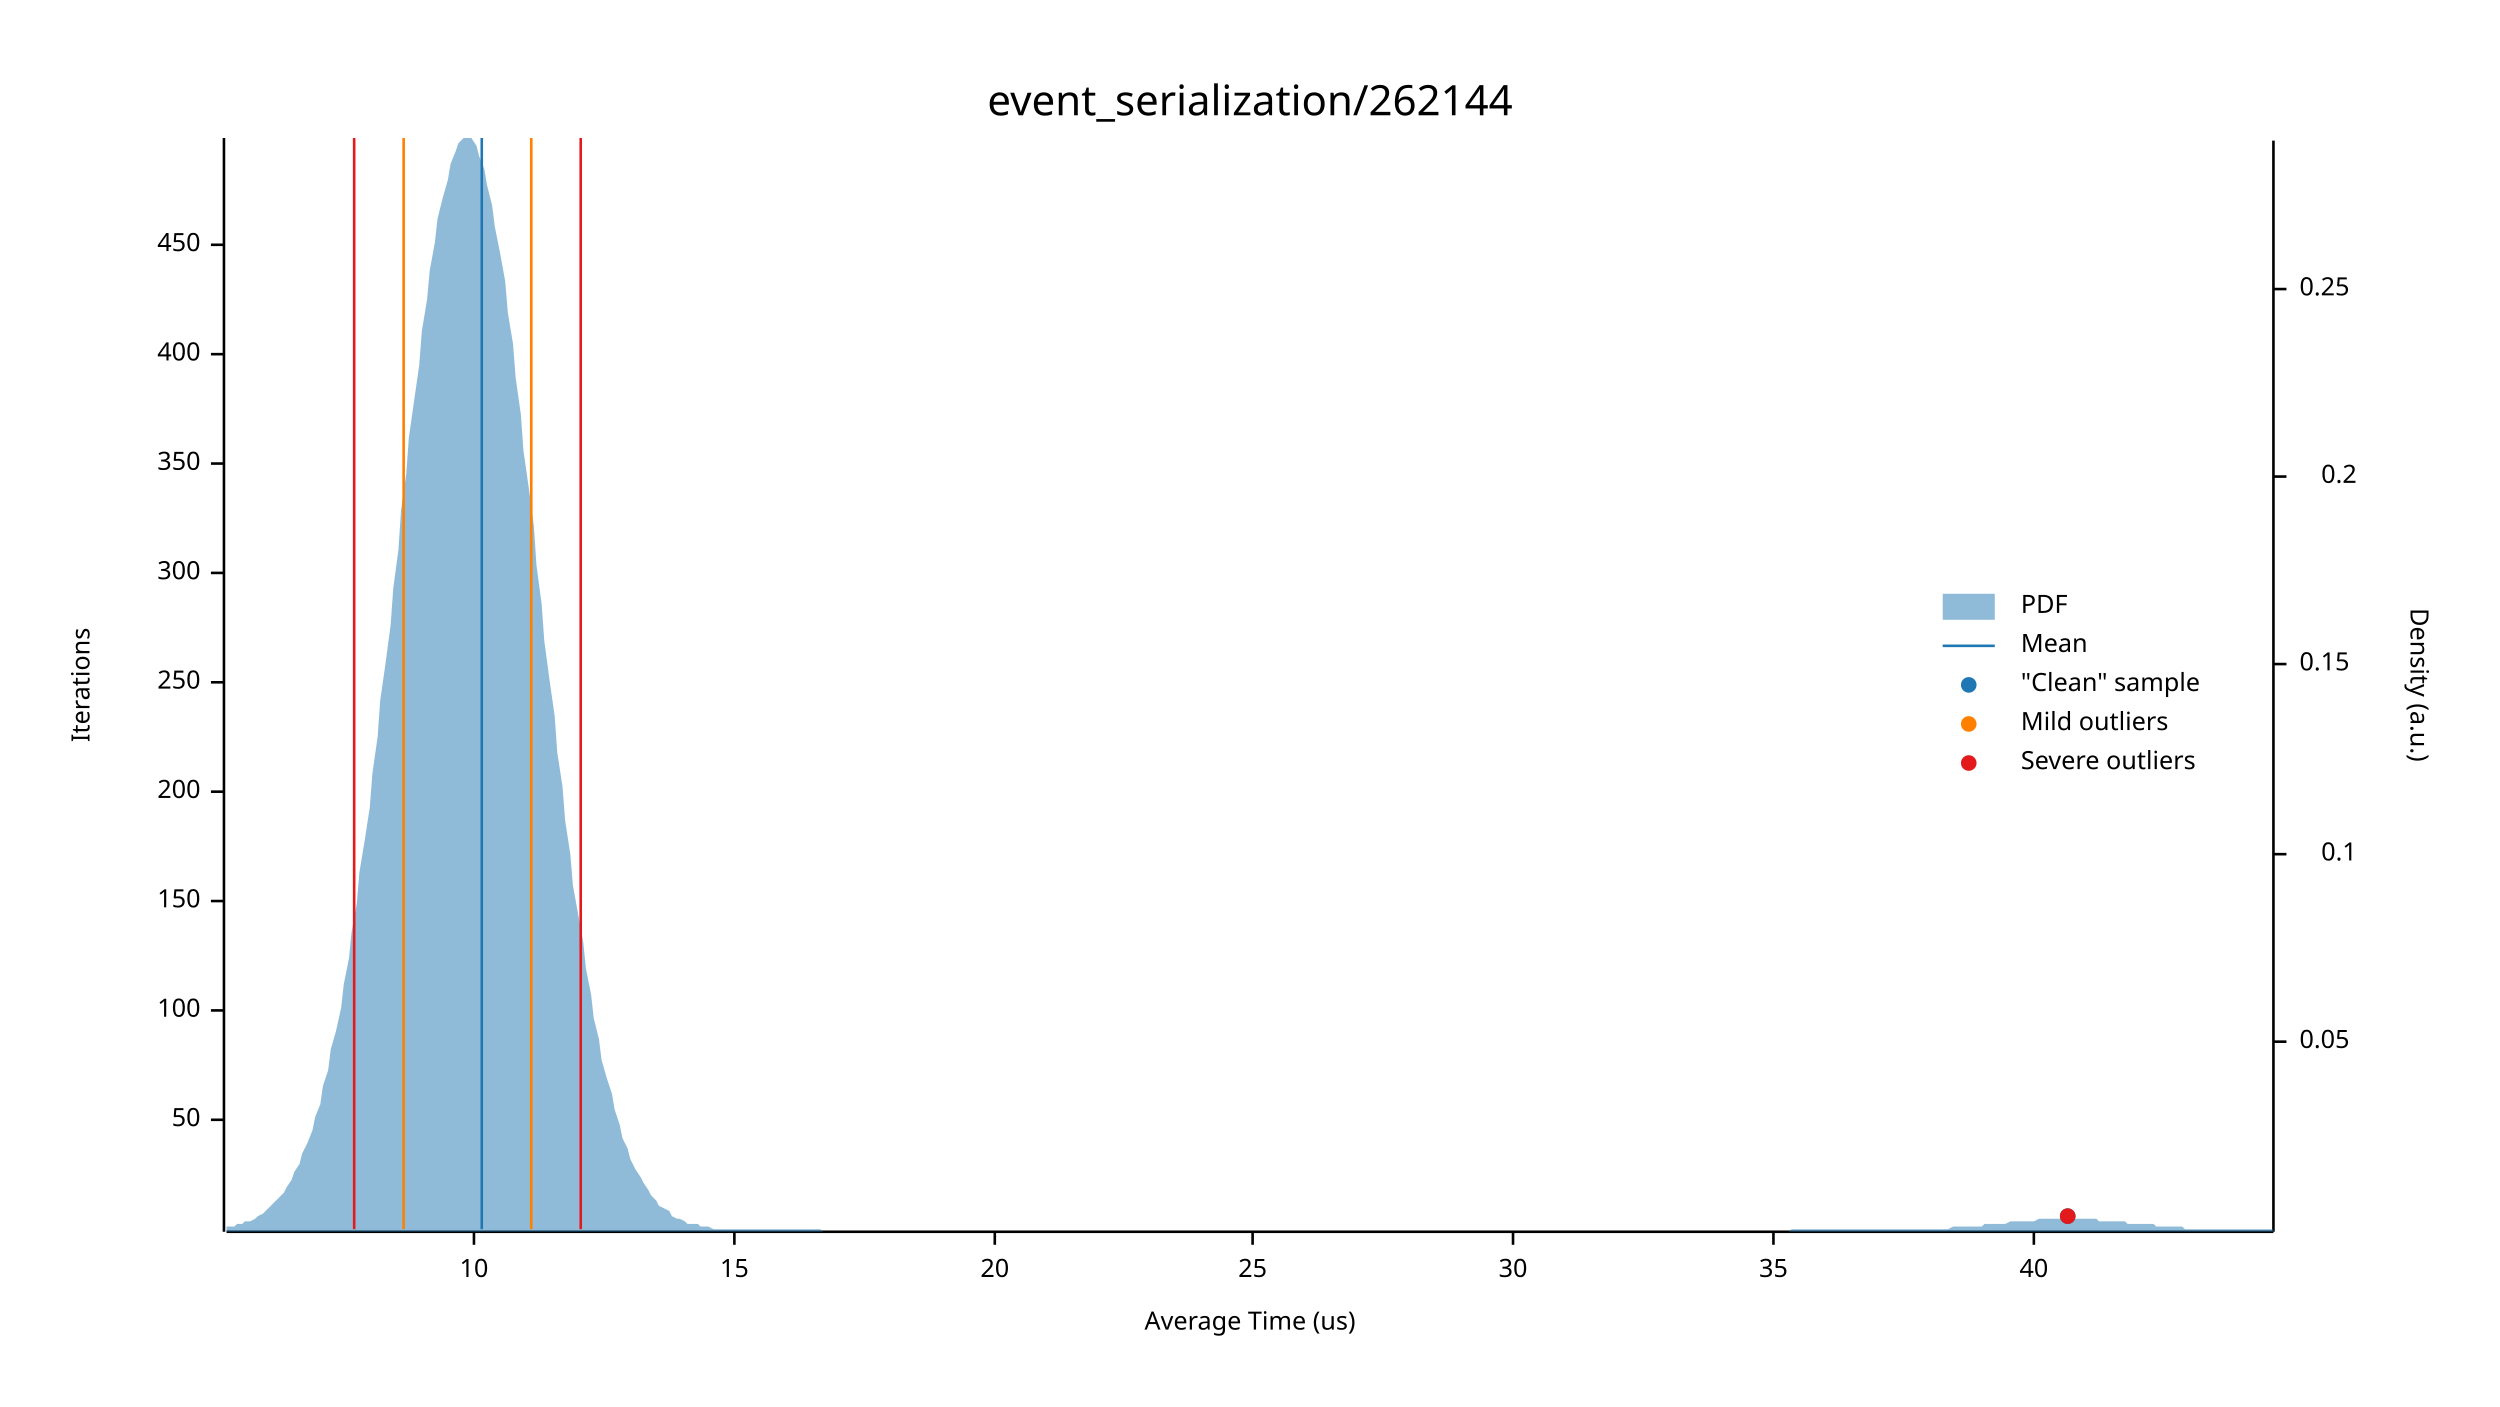
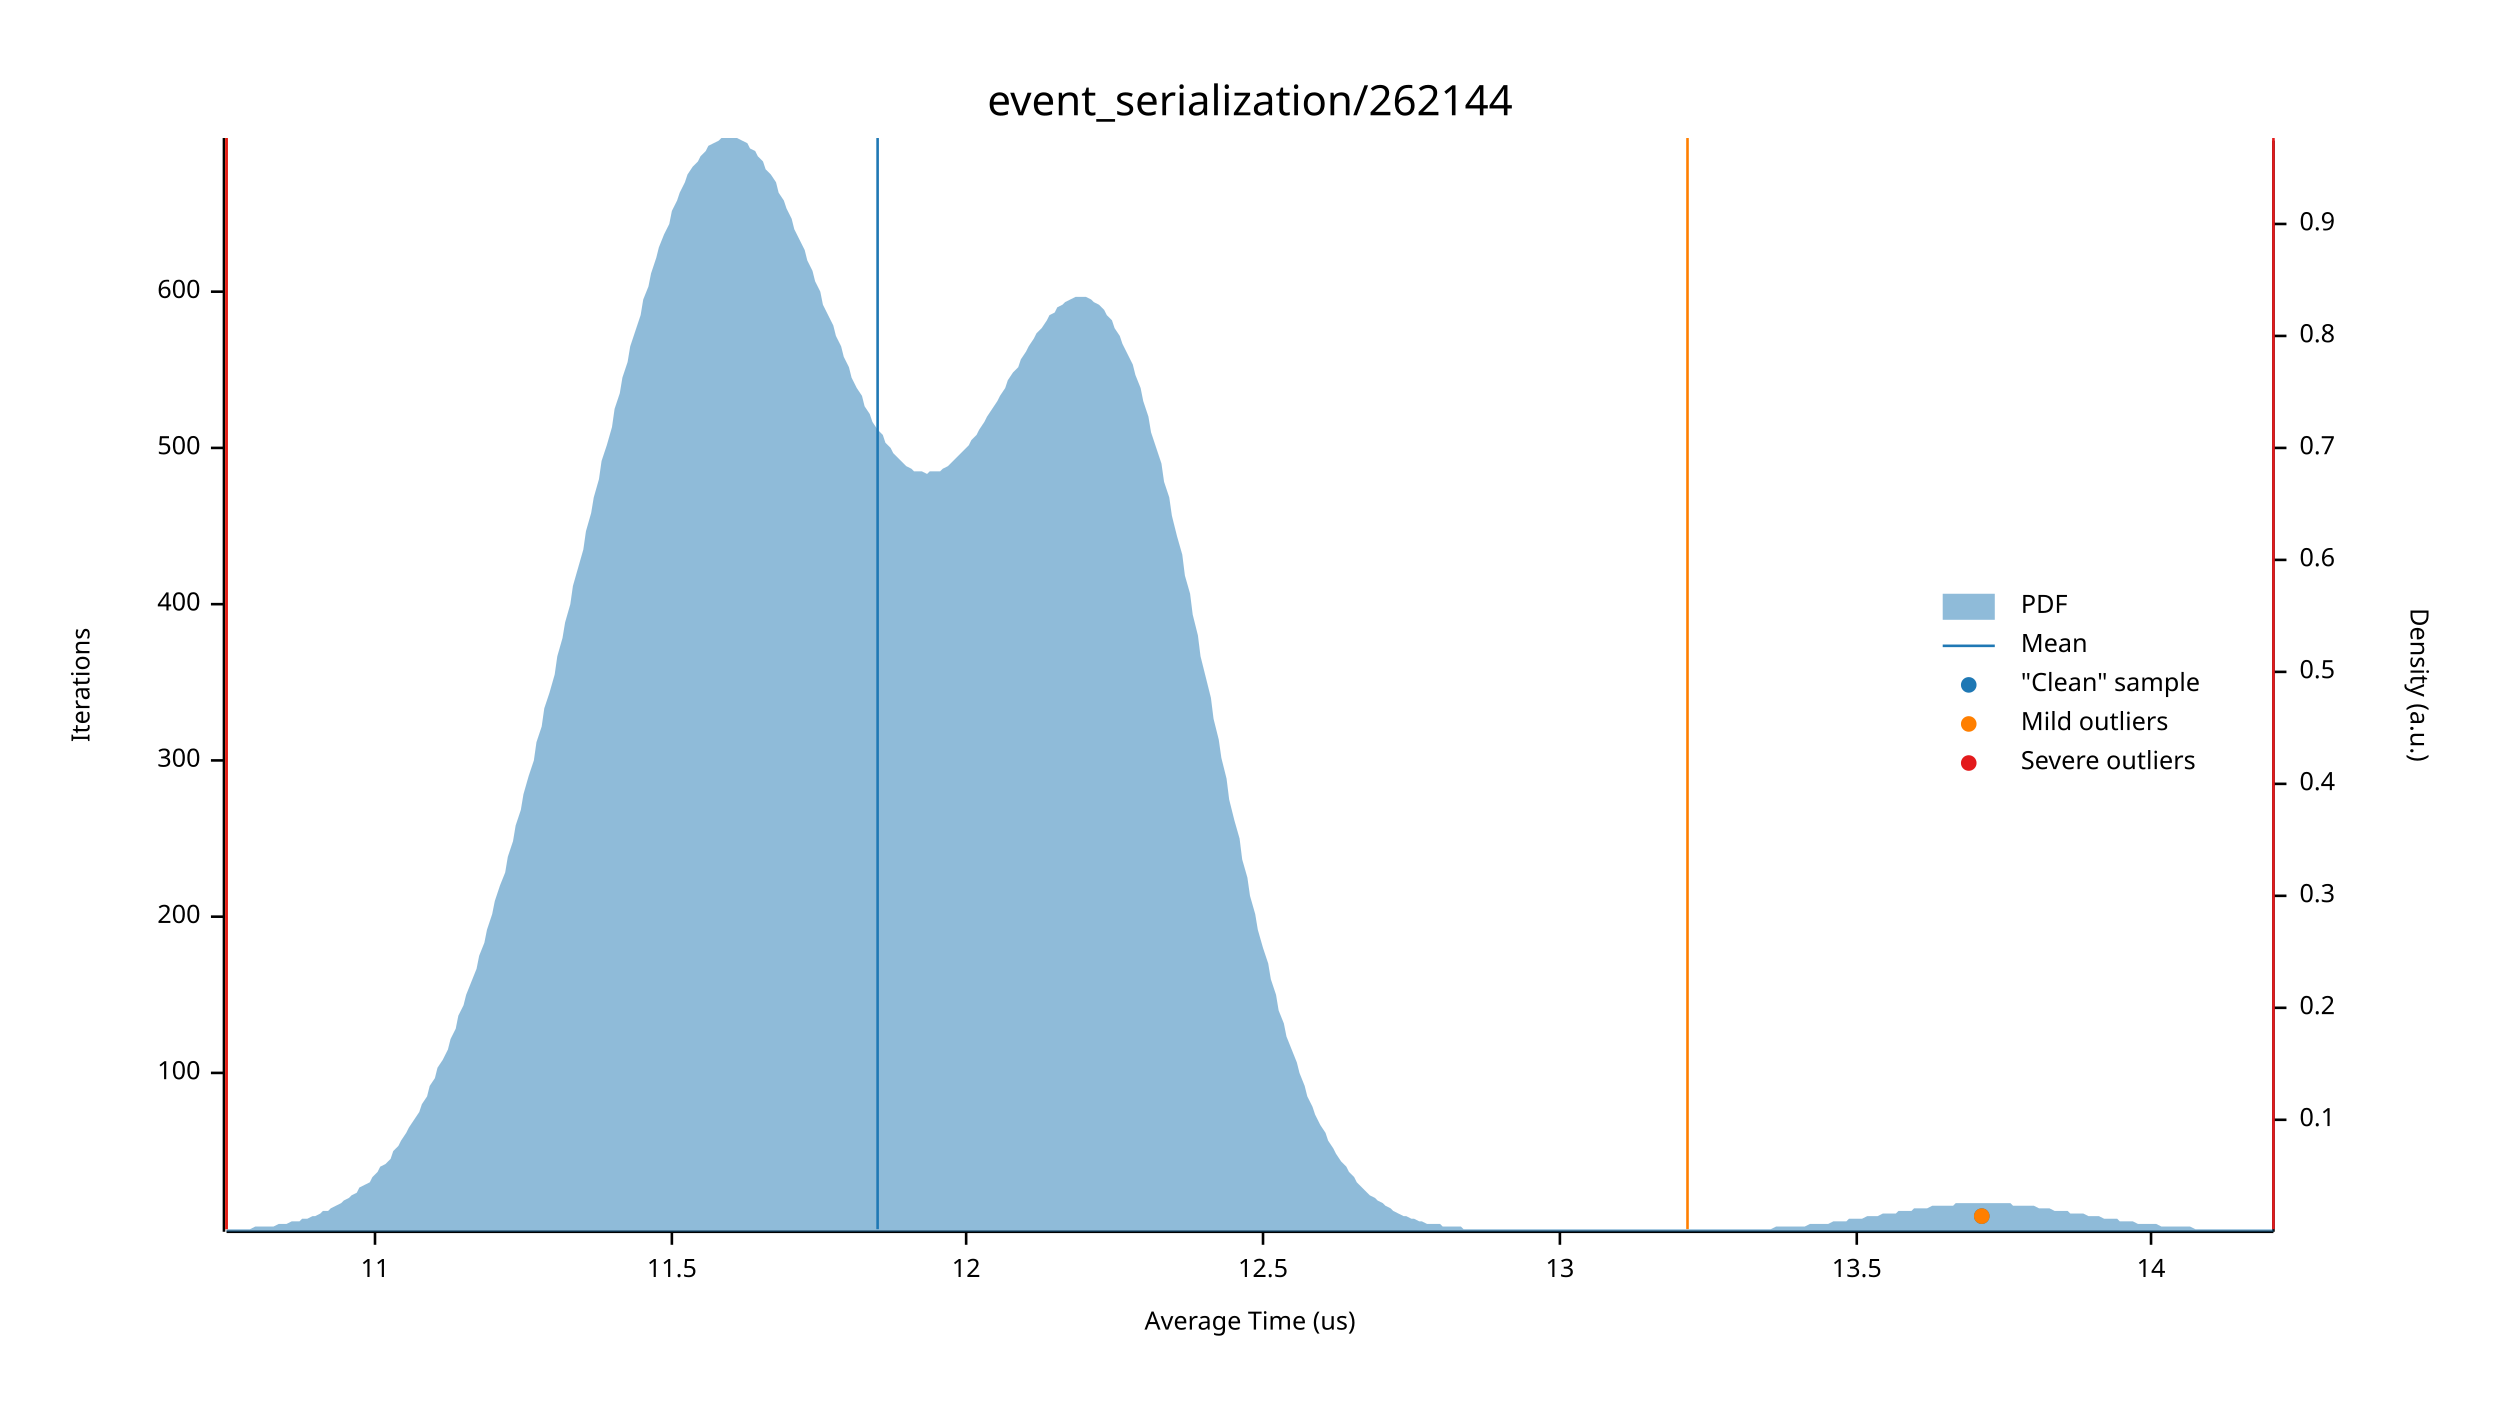
<svg xmlns="http://www.w3.org/2000/svg" width="960" height="540" viewBox="0 0 960 540">
  <text x="480" y="32" dy="0.76em" text-anchor="middle" font-family="sans-serif" font-size="16.129" opacity="1" fill="#000000">
event_serialization/262144
</text>
  <text x="27" y="263" dy="0.76em" text-anchor="middle" font-family="sans-serif" font-size="9.677" opacity="1" fill="#000000" transform="rotate(270, 27, 263)">
Iterations
</text>
  <text x="480" y="513" dy="-0.5ex" text-anchor="middle" font-family="sans-serif" font-size="9.677" opacity="1" fill="#000000">
Average Time (us)
</text>
  <polyline fill="none" opacity="1" stroke="#000000" stroke-width="1" points="86,53 86,473 " />
-   <text x="77" y="430" dy="0.5ex" text-anchor="end" font-family="sans-serif" font-size="9.677" opacity="1" fill="#000000">
- 50
- </text>
-   <polyline fill="none" opacity="1" stroke="#000000" stroke-width="1" points="81,430 86,430 " />
-   <text x="77" y="388" dy="0.5ex" text-anchor="end" font-family="sans-serif" font-size="9.677" opacity="1" fill="#000000">
+   <text x="77" y="412" dy="0.5ex" text-anchor="end" font-family="sans-serif" font-size="9.677" opacity="1" fill="#000000">
100
</text>
-   <polyline fill="none" opacity="1" stroke="#000000" stroke-width="1" points="81,388 86,388 " />
-   <text x="77" y="346" dy="0.5ex" text-anchor="end" font-family="sans-serif" font-size="9.677" opacity="1" fill="#000000">
- 150
- </text>
-   <polyline fill="none" opacity="1" stroke="#000000" stroke-width="1" points="81,346 86,346 " />
-   <text x="77" y="304" dy="0.5ex" text-anchor="end" font-family="sans-serif" font-size="9.677" opacity="1" fill="#000000">
+   <polyline fill="none" opacity="1" stroke="#000000" stroke-width="1" points="81,412 86,412 " />
+   <text x="77" y="352" dy="0.5ex" text-anchor="end" font-family="sans-serif" font-size="9.677" opacity="1" fill="#000000">
200
</text>
-   <polyline fill="none" opacity="1" stroke="#000000" stroke-width="1" points="81,304 86,304 " />
-   <text x="77" y="262" dy="0.5ex" text-anchor="end" font-family="sans-serif" font-size="9.677" opacity="1" fill="#000000">
- 250
- </text>
-   <polyline fill="none" opacity="1" stroke="#000000" stroke-width="1" points="81,262 86,262 " />
-   <text x="77" y="220" dy="0.5ex" text-anchor="end" font-family="sans-serif" font-size="9.677" opacity="1" fill="#000000">
+   <polyline fill="none" opacity="1" stroke="#000000" stroke-width="1" points="81,352 86,352 " />
+   <text x="77" y="292" dy="0.5ex" text-anchor="end" font-family="sans-serif" font-size="9.677" opacity="1" fill="#000000">
300
</text>
-   <polyline fill="none" opacity="1" stroke="#000000" stroke-width="1" points="81,220 86,220 " />
-   <text x="77" y="178" dy="0.5ex" text-anchor="end" font-family="sans-serif" font-size="9.677" opacity="1" fill="#000000">
- 350
- </text>
-   <polyline fill="none" opacity="1" stroke="#000000" stroke-width="1" points="81,178 86,178 " />
-   <text x="77" y="136" dy="0.5ex" text-anchor="end" font-family="sans-serif" font-size="9.677" opacity="1" fill="#000000">
+   <polyline fill="none" opacity="1" stroke="#000000" stroke-width="1" points="81,292 86,292 " />
+   <text x="77" y="232" dy="0.5ex" text-anchor="end" font-family="sans-serif" font-size="9.677" opacity="1" fill="#000000">
400
</text>
-   <polyline fill="none" opacity="1" stroke="#000000" stroke-width="1" points="81,136 86,136 " />
-   <text x="77" y="94" dy="0.5ex" text-anchor="end" font-family="sans-serif" font-size="9.677" opacity="1" fill="#000000">
- 450
+   <polyline fill="none" opacity="1" stroke="#000000" stroke-width="1" points="81,232 86,232 " />
+   <text x="77" y="172" dy="0.5ex" text-anchor="end" font-family="sans-serif" font-size="9.677" opacity="1" fill="#000000">
+ 500
</text>
-   <polyline fill="none" opacity="1" stroke="#000000" stroke-width="1" points="81,94 86,94 " />
+   <polyline fill="none" opacity="1" stroke="#000000" stroke-width="1" points="81,172 86,172 " />
+   <text x="77" y="112" dy="0.5ex" text-anchor="end" font-family="sans-serif" font-size="9.677" opacity="1" fill="#000000">
+ 600
+ </text>
+   <polyline fill="none" opacity="1" stroke="#000000" stroke-width="1" points="81,112 86,112 " />
  <polyline fill="none" opacity="1" stroke="#000000" stroke-width="1" points="87,473 873,473 " />
-   <text x="182" y="483" dy="0.76em" text-anchor="middle" font-family="sans-serif" font-size="9.677" opacity="1" fill="#000000">
- 10
+   <text x="144" y="483" dy="0.76em" text-anchor="middle" font-family="sans-serif" font-size="9.677" opacity="1" fill="#000000">
+ 11
</text>
-   <polyline fill="none" opacity="1" stroke="#000000" stroke-width="1" points="182,473 182,478 " />
-   <text x="282" y="483" dy="0.76em" text-anchor="middle" font-family="sans-serif" font-size="9.677" opacity="1" fill="#000000">
- 15
+   <polyline fill="none" opacity="1" stroke="#000000" stroke-width="1" points="144,473 144,478 " />
+   <text x="258" y="483" dy="0.76em" text-anchor="middle" font-family="sans-serif" font-size="9.677" opacity="1" fill="#000000">
+ 11.5
</text>
-   <polyline fill="none" opacity="1" stroke="#000000" stroke-width="1" points="282,473 282,478 " />
-   <text x="382" y="483" dy="0.76em" text-anchor="middle" font-family="sans-serif" font-size="9.677" opacity="1" fill="#000000">
- 20
+   <polyline fill="none" opacity="1" stroke="#000000" stroke-width="1" points="258,473 258,478 " />
+   <text x="371" y="483" dy="0.76em" text-anchor="middle" font-family="sans-serif" font-size="9.677" opacity="1" fill="#000000">
+ 12
</text>
-   <polyline fill="none" opacity="1" stroke="#000000" stroke-width="1" points="382,473 382,478 " />
-   <text x="481" y="483" dy="0.76em" text-anchor="middle" font-family="sans-serif" font-size="9.677" opacity="1" fill="#000000">
- 25
+   <polyline fill="none" opacity="1" stroke="#000000" stroke-width="1" points="371,473 371,478 " />
+   <text x="485" y="483" dy="0.76em" text-anchor="middle" font-family="sans-serif" font-size="9.677" opacity="1" fill="#000000">
+ 12.5
</text>
-   <polyline fill="none" opacity="1" stroke="#000000" stroke-width="1" points="481,473 481,478 " />
-   <text x="581" y="483" dy="0.76em" text-anchor="middle" font-family="sans-serif" font-size="9.677" opacity="1" fill="#000000">
- 30
+   <polyline fill="none" opacity="1" stroke="#000000" stroke-width="1" points="485,473 485,478 " />
+   <text x="599" y="483" dy="0.76em" text-anchor="middle" font-family="sans-serif" font-size="9.677" opacity="1" fill="#000000">
+ 13
</text>
-   <polyline fill="none" opacity="1" stroke="#000000" stroke-width="1" points="581,473 581,478 " />
-   <text x="681" y="483" dy="0.76em" text-anchor="middle" font-family="sans-serif" font-size="9.677" opacity="1" fill="#000000">
- 35
+   <polyline fill="none" opacity="1" stroke="#000000" stroke-width="1" points="599,473 599,478 " />
+   <text x="713" y="483" dy="0.76em" text-anchor="middle" font-family="sans-serif" font-size="9.677" opacity="1" fill="#000000">
+ 13.5
</text>
-   <polyline fill="none" opacity="1" stroke="#000000" stroke-width="1" points="681,473 681,478 " />
-   <text x="781" y="483" dy="0.76em" text-anchor="middle" font-family="sans-serif" font-size="9.677" opacity="1" fill="#000000">
- 40
+   <polyline fill="none" opacity="1" stroke="#000000" stroke-width="1" points="713,473 713,478 " />
+   <text x="826" y="483" dy="0.76em" text-anchor="middle" font-family="sans-serif" font-size="9.677" opacity="1" fill="#000000">
+ 14
</text>
-   <polyline fill="none" opacity="1" stroke="#000000" stroke-width="1" points="781,473 781,478 " />
+   <polyline fill="none" opacity="1" stroke="#000000" stroke-width="1" points="826,473 826,478 " />
  <text x="933" y="263" dy="0.76em" text-anchor="middle" font-family="sans-serif" font-size="9.677" opacity="1" fill="#000000" transform="rotate(90, 933, 263)">
Density (a.u.)
</text>
  <polyline fill="none" opacity="1" stroke="#000000" stroke-width="1" points="873,54 873,473 " />
-   <text x="883" y="400" dy="0.5ex" text-anchor="start" font-family="sans-serif" font-size="9.677" opacity="1" fill="#000000">
- 0.05
- </text>
-   <polyline fill="none" opacity="1" stroke="#000000" stroke-width="1" points="873,400 878,400 " />
-   <text x="905" y="328" dy="0.5ex" text-anchor="end" font-family="sans-serif" font-size="9.677" opacity="1" fill="#000000">
+   <text x="883" y="430" dy="0.5ex" text-anchor="start" font-family="sans-serif" font-size="9.677" opacity="1" fill="#000000">
0.1
</text>
-   <polyline fill="none" opacity="1" stroke="#000000" stroke-width="1" points="873,328 878,328 " />
-   <text x="883" y="255" dy="0.5ex" text-anchor="start" font-family="sans-serif" font-size="9.677" opacity="1" fill="#000000">
- 0.15
- </text>
-   <polyline fill="none" opacity="1" stroke="#000000" stroke-width="1" points="873,255 878,255 " />
-   <text x="905" y="183" dy="0.5ex" text-anchor="end" font-family="sans-serif" font-size="9.677" opacity="1" fill="#000000">
+   <polyline fill="none" opacity="1" stroke="#000000" stroke-width="1" points="873,430 878,430 " />
+   <text x="883" y="387" dy="0.5ex" text-anchor="start" font-family="sans-serif" font-size="9.677" opacity="1" fill="#000000">
0.2
</text>
-   <polyline fill="none" opacity="1" stroke="#000000" stroke-width="1" points="873,183 878,183 " />
-   <text x="883" y="111" dy="0.5ex" text-anchor="start" font-family="sans-serif" font-size="9.677" opacity="1" fill="#000000">
- 0.25
+   <polyline fill="none" opacity="1" stroke="#000000" stroke-width="1" points="873,387 878,387 " />
+   <text x="883" y="344" dy="0.5ex" text-anchor="start" font-family="sans-serif" font-size="9.677" opacity="1" fill="#000000">
+ 0.3
</text>
-   <polyline fill="none" opacity="1" stroke="#000000" stroke-width="1" points="873,111 878,111 " />
-   <polygon opacity="0.5" fill="#1F78B4" points="87,471 88,471 90,471 91,470 93,470 94,469 96,469 98,468 99,467 101,466 102,465 104,463 105,462 107,460 109,458 110,456 112,453 113,450 115,447 116,443 118,439 120,434 121,429 123,424 124,417 126,411 127,403 129,396 131,387 132,378 134,368 135,358 137,347 138,335 140,323 142,310 143,297 145,283 146,269 148,255 150,240 151,226 153,211 154,196 156,182 157,168 159,154 161,140 162,127 164,115 165,104 167,93 168,84 170,76 172,69 173,63 175,58 176,55 178,53 179,53 181,53 183,56 184,60 186,65 187,71 189,79 190,87 192,97 194,108 195,120 197,132 198,145 200,159 201,173 203,187 205,202 206,217 208,232 209,246 211,261 213,275 214,289 216,302 217,315 219,328 220,340 222,351 224,362 225,372 227,382 228,391 230,399 231,407 233,414 235,420 236,426 238,432 239,437 241,441 242,445 244,449 246,452 247,454 249,457 250,459 252,461 253,463 255,464 257,465 258,467 260,468 261,468 263,469 264,470 266,470 268,470 269,471 271,471 272,471 274,472 276,472 277,472 279,472 280,472 282,472 283,472 285,472 287,472 288,472 290,472 291,472 293,472 294,472 296,472 298,472 299,472 301,472 302,472 304,472 305,472 307,472 309,472 310,472 312,472 313,472 315,472 316,473 318,473 320,473 321,473 323,473 324,473 326,473 327,473 329,473 331,473 332,473 334,473 335,473 337,473 339,473 340,473 342,473 343,473 345,473 346,473 348,473 350,473 351,473 353,473 354,473 356,473 357,473 359,473 361,473 362,473 364,473 365,473 367,473 368,473 370,473 372,473 373,473 375,473 376,473 378,473 379,473 381,473 383,473 384,473 386,473 387,473 389,473 391,473 392,473 394,473 395,473 397,473 398,473 400,473 402,473 403,473 405,473 406,473 408,473 409,473 411,473 413,473 414,473 416,473 417,473 419,473 420,473 422,473 424,473 425,473 427,473 428,473 430,473 431,473 433,473 435,473 436,473 438,473 439,473 441,473 442,473 444,473 446,473 447,473 449,473 450,473 452,473 454,473 455,473 457,473 458,473 460,473 461,473 463,473 465,473 466,473 468,473 469,473 471,473 472,473 474,473 476,473 477,473 479,473 480,473 482,473 483,473 485,473 487,473 488,473 490,473 491,473 493,473 494,473 496,473 498,473 499,473 501,473 502,473 504,473 505,473 507,473 509,473 510,473 512,473 513,473 515,473 517,473 518,473 520,473 521,473 523,473 524,473 526,473 528,473 529,473 531,473 532,473 534,473 535,473 537,473 539,473 540,473 542,473 543,473 545,473 546,473 548,473 550,473 551,473 553,473 554,473 556,473 557,473 559,473 561,473 562,473 564,473 565,473 567,473 568,473 570,473 572,473 573,473 575,473 576,473 578,473 580,473 581,473 583,473 584,473 586,473 587,473 589,473 591,473 592,473 594,473 595,473 597,473 598,473 600,473 602,473 603,473 605,473 606,473 608,473 609,473 611,473 613,473 614,473 616,473 617,473 619,473 620,473 622,473 624,473 625,473 627,473 628,473 630,473 632,473 633,473 635,473 636,473 638,473 639,473 641,473 643,473 644,473 646,473 647,473 649,473 650,473 652,473 654,473 655,473 657,473 658,473 660,473 661,473 663,473 665,473 666,473 668,473 669,473 671,473 672,473 674,473 676,473 677,473 679,473 680,473 682,473 683,473 685,473 687,473 688,472 690,472 691,472 693,472 695,472 696,472 698,472 699,472 701,472 702,472 704,472 706,472 707,472 709,472 710,472 712,472 713,472 715,472 717,472 718,472 720,472 721,472 723,472 724,472 726,472 728,472 729,472 731,472 732,472 734,472 735,472 737,472 739,472 740,472 742,472 743,472 745,472 746,472 748,472 750,471 751,471 753,471 754,471 756,471 758,471 759,471 761,471 762,470 764,470 765,470 767,470 769,470 770,470 772,469 773,469 775,469 776,469 778,469 780,469 781,469 783,468 784,468 786,468 787,468 789,468 791,468 792,468 794,468 795,468 797,468 798,468 800,468 802,468 803,468 805,468 806,469 808,469 809,469 811,469 813,469 814,469 816,469 817,470 819,470 821,470 822,470 824,470 825,470 827,470 828,471 830,471 832,471 833,471 835,471 836,471 838,471 839,472 841,472 843,472 844,472 846,472 847,472 849,472 850,472 852,472 854,472 855,472 857,472 858,472 860,472 861,472 863,472 865,472 866,472 868,472 869,472 871,472 873,472 873,473 87,473 " />
-   <polyline fill="none" opacity="1" stroke="#1F78B4" stroke-width="1" points="185,472 185,53 " />
-   <polyline fill="none" opacity="1" stroke="#FF7F00" stroke-width="1" points="155,472 155,53 " />
-   <polyline fill="none" opacity="1" stroke="#FF7F00" stroke-width="1" points="204,472 204,53 " />
-   <polyline fill="none" opacity="1" stroke="#E31A1C" stroke-width="1" points="136,472 136,53 " />
-   <polyline fill="none" opacity="1" stroke="#E31A1C" stroke-width="1" points="223,472 223,53 " />
-   <circle cx="794" cy="467" r="3" opacity="1" fill="#1F78B4" stroke="none" stroke-width="1" />
-   <circle cx="794" cy="467" r="3" opacity="1" fill="#E31A1C" stroke="none" stroke-width="1" />
+   <polyline fill="none" opacity="1" stroke="#000000" stroke-width="1" points="873,344 878,344 " />
+   <text x="883" y="301" dy="0.5ex" text-anchor="start" font-family="sans-serif" font-size="9.677" opacity="1" fill="#000000">
+ 0.4
+ </text>
+   <polyline fill="none" opacity="1" stroke="#000000" stroke-width="1" points="873,301 878,301 " />
+   <text x="883" y="258" dy="0.5ex" text-anchor="start" font-family="sans-serif" font-size="9.677" opacity="1" fill="#000000">
+ 0.5
+ </text>
+   <polyline fill="none" opacity="1" stroke="#000000" stroke-width="1" points="873,258 878,258 " />
+   <text x="883" y="215" dy="0.5ex" text-anchor="start" font-family="sans-serif" font-size="9.677" opacity="1" fill="#000000">
+ 0.6
+ </text>
+   <polyline fill="none" opacity="1" stroke="#000000" stroke-width="1" points="873,215 878,215 " />
+   <text x="883" y="172" dy="0.5ex" text-anchor="start" font-family="sans-serif" font-size="9.677" opacity="1" fill="#000000">
+ 0.7
+ </text>
+   <polyline fill="none" opacity="1" stroke="#000000" stroke-width="1" points="873,172 878,172 " />
+   <text x="883" y="129" dy="0.5ex" text-anchor="start" font-family="sans-serif" font-size="9.677" opacity="1" fill="#000000">
+ 0.8
+ </text>
+   <polyline fill="none" opacity="1" stroke="#000000" stroke-width="1" points="873,129 878,129 " />
+   <text x="883" y="86" dy="0.5ex" text-anchor="start" font-family="sans-serif" font-size="9.677" opacity="1" fill="#000000">
+ 0.9
+ </text>
+   <polyline fill="none" opacity="1" stroke="#000000" stroke-width="1" points="873,86 878,86 " />
+   <polygon opacity="0.5" fill="#1F78B4" points="87,472 88,472 90,472 91,472 93,472 94,472 96,472 98,471 99,471 101,471 102,471 104,471 105,471 107,470 109,470 110,470 112,469 113,469 115,469 116,468 118,468 120,467 121,467 123,466 124,465 126,465 127,464 129,463 131,462 132,461 134,460 135,459 137,458 138,456 140,455 142,454 143,452 145,450 146,448 148,447 150,445 151,442 153,440 154,438 156,435 157,433 159,430 161,427 162,424 164,421 165,417 167,414 168,410 170,407 172,403 173,399 175,395 176,390 178,386 179,382 181,377 183,372 184,367 186,362 187,357 189,351 190,346 192,340 194,335 195,329 197,323 198,317 200,311 201,305 203,298 205,292 206,285 208,279 209,272 211,266 213,259 214,252 216,245 217,239 219,232 220,225 222,218 224,211 225,204 227,197 228,191 230,184 231,177 233,171 235,164 236,157 238,151 239,145 241,139 242,133 244,127 246,121 247,115 249,110 250,105 252,99 253,95 255,90 257,86 258,81 260,77 261,74 263,70 264,67 266,64 268,62 269,60 271,58 272,56 274,55 276,54 277,53 279,53 280,53 282,53 283,53 285,54 287,55 288,57 290,58 291,60 293,62 294,65 296,67 298,70 299,74 301,77 302,80 304,84 305,88 307,92 309,96 310,100 312,104 313,108 315,112 316,117 318,121 320,125 321,129 323,133 324,137 326,141 327,145 329,149 331,152 332,156 334,159 335,162 337,165 339,167 340,170 342,172 343,174 345,176 346,177 348,179 350,180 351,181 353,181 354,181 356,182 357,181 359,181 361,181 362,180 364,179 365,178 367,176 368,175 370,173 372,171 373,169 375,167 376,165 378,162 379,160 381,157 383,154 384,152 386,149 387,146 389,143 391,141 392,138 394,135 395,133 397,130 398,128 400,126 402,123 403,121 405,120 406,118 408,117 409,116 411,115 413,114 414,114 416,114 417,114 419,115 420,116 422,117 424,119 425,121 427,123 428,126 430,129 431,132 433,136 435,140 436,144 438,149 439,154 441,160 442,166 444,172 446,178 447,185 449,191 450,198 452,206 454,213 455,221 457,228 458,236 460,244 461,252 463,260 465,268 466,276 468,284 469,291 471,299 472,307 474,315 476,322 477,330 479,337 480,344 482,351 483,357 485,364 487,370 488,376 490,382 491,388 493,393 494,398 496,403 498,408 499,412 501,417 502,421 504,425 505,428 507,432 509,435 510,438 512,441 513,443 515,446 517,448 518,450 520,452 521,454 523,456 524,457 526,459 528,460 529,461 531,462 532,463 534,464 535,465 537,466 539,467 540,467 542,468 543,468 545,469 546,469 548,470 550,470 551,470 553,470 554,471 556,471 557,471 559,471 561,471 562,472 564,472 565,472 567,472 568,472 570,472 572,472 573,472 575,472 576,472 578,472 580,472 581,472 583,472 584,472 586,472 587,472 589,472 591,472 592,472 594,472 595,472 597,472 598,472 600,472 602,472 603,472 605,472 606,472 608,472 609,472 611,472 613,472 614,472 616,472 617,472 619,472 620,472 622,472 624,472 625,472 627,472 628,472 630,472 632,472 633,472 635,472 636,472 638,472 639,472 641,472 643,472 644,472 646,472 647,472 649,472 650,472 652,472 654,472 655,472 657,472 658,472 660,472 661,472 663,472 665,472 666,472 668,472 669,472 671,472 672,472 674,472 676,472 677,472 679,472 680,472 682,471 683,471 685,471 687,471 688,471 690,471 691,471 693,471 695,470 696,470 698,470 699,470 701,470 702,470 704,469 706,469 707,469 709,469 710,468 712,468 713,468 715,468 717,467 718,467 720,467 721,467 723,466 724,466 726,466 728,466 729,465 731,465 732,465 734,465 735,464 737,464 739,464 740,464 742,463 743,463 745,463 746,463 748,463 750,463 751,462 753,462 754,462 756,462 758,462 759,462 761,462 762,462 764,462 765,462 767,462 769,462 770,462 772,462 773,463 775,463 776,463 778,463 780,463 781,463 783,464 784,464 786,464 787,464 789,465 791,465 792,465 794,465 795,466 797,466 798,466 800,466 802,467 803,467 805,467 806,467 808,468 809,468 811,468 813,468 814,469 816,469 817,469 819,469 821,470 822,470 824,470 825,470 827,470 828,470 830,471 832,471 833,471 835,471 836,471 838,471 839,471 841,471 843,472 844,472 846,472 847,472 849,472 850,472 852,472 854,472 855,472 857,472 858,472 860,472 861,472 863,472 865,472 866,472 868,472 869,472 871,472 873,472 873,473 87,473 " />
+   <polyline fill="none" opacity="1" stroke="#1F78B4" stroke-width="1" points="337,472 337,53 " />
+   <polyline fill="none" opacity="1" stroke="#FF7F00" stroke-width="1" points="87,472 87,53 " />
+   <polyline fill="none" opacity="1" stroke="#FF7F00" stroke-width="1" points="648,472 648,53 " />
+   <polyline fill="none" opacity="1" stroke="#E31A1C" stroke-width="1" points="87,472 87,53 " />
+   <polyline fill="none" opacity="1" stroke="#E31A1C" stroke-width="1" points="873,472 873,53 " />
+   <circle cx="761" cy="467" r="3" opacity="1" fill="#1F78B4" stroke="none" stroke-width="1" />
+   <circle cx="761" cy="467" r="3" opacity="1" fill="#FF7F00" stroke="none" stroke-width="1" />
  <text x="776" y="228" dy="0.76em" text-anchor="start" font-family="sans-serif" font-size="9.677" opacity="1" fill="#000000">
PDF
</text>
  <text x="776" y="243" dy="0.76em" text-anchor="start" font-family="sans-serif" font-size="9.677" opacity="1" fill="#000000">
Mean
</text>
  <text x="776" y="258" dy="0.76em" text-anchor="start" font-family="sans-serif" font-size="9.677" opacity="1" fill="#000000">
"Clean" sample
</text>
  <text x="776" y="273" dy="0.76em" text-anchor="start" font-family="sans-serif" font-size="9.677" opacity="1" fill="#000000">
Mild outliers
</text>
  <text x="776" y="288" dy="0.76em" text-anchor="start" font-family="sans-serif" font-size="9.677" opacity="1" fill="#000000">
Severe outliers
</text>
  <rect x="746" y="228" width="20" height="10" opacity="0.5" fill="#1F78B4" stroke="none" />
  <polyline fill="none" opacity="1" stroke="#1F78B4" stroke-width="1" points="746,248 766,248 " />
  <circle cx="756" cy="263" r="3" opacity="1" fill="#1F78B4" stroke="none" stroke-width="1" />
  <circle cx="756" cy="278" r="3" opacity="1" fill="#FF7F00" stroke="none" stroke-width="1" />
  <circle cx="756" cy="293" r="3" opacity="1" fill="#E31A1C" stroke="none" stroke-width="1" />
</svg>
